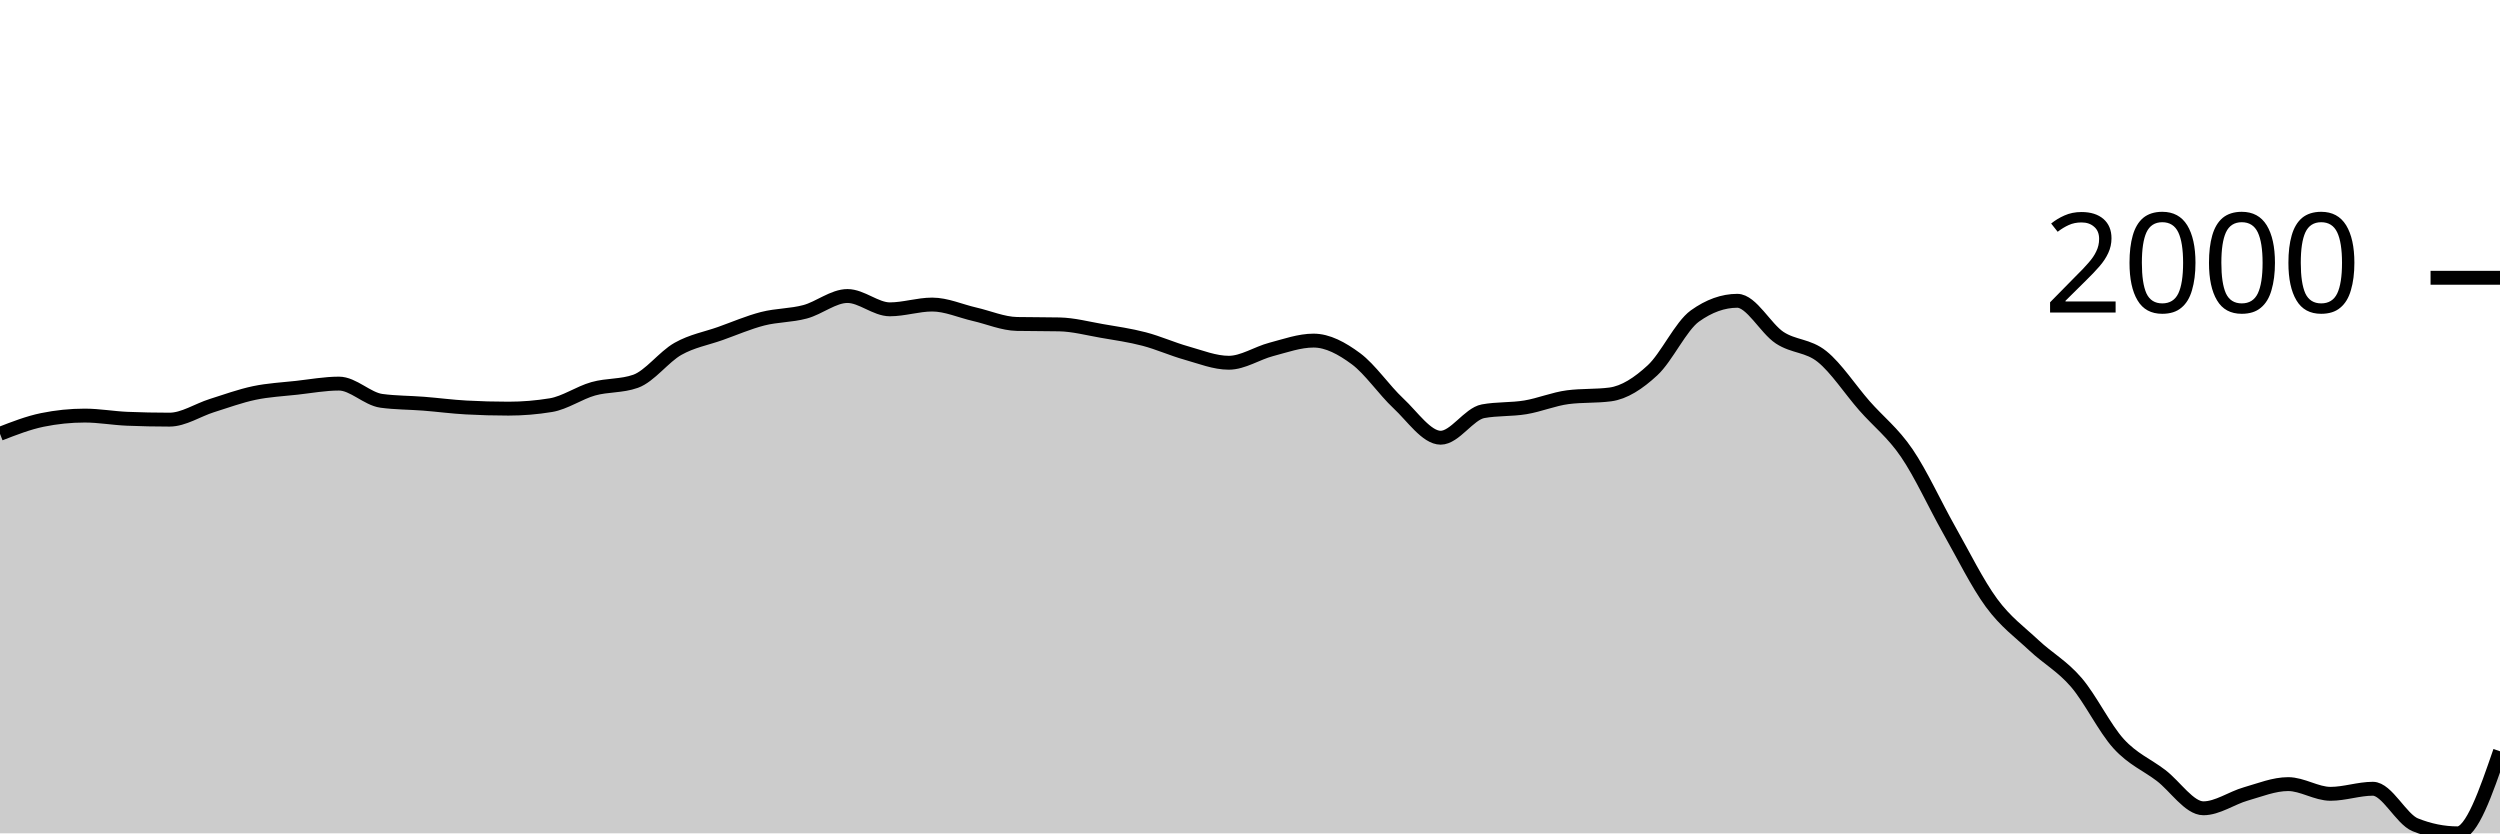
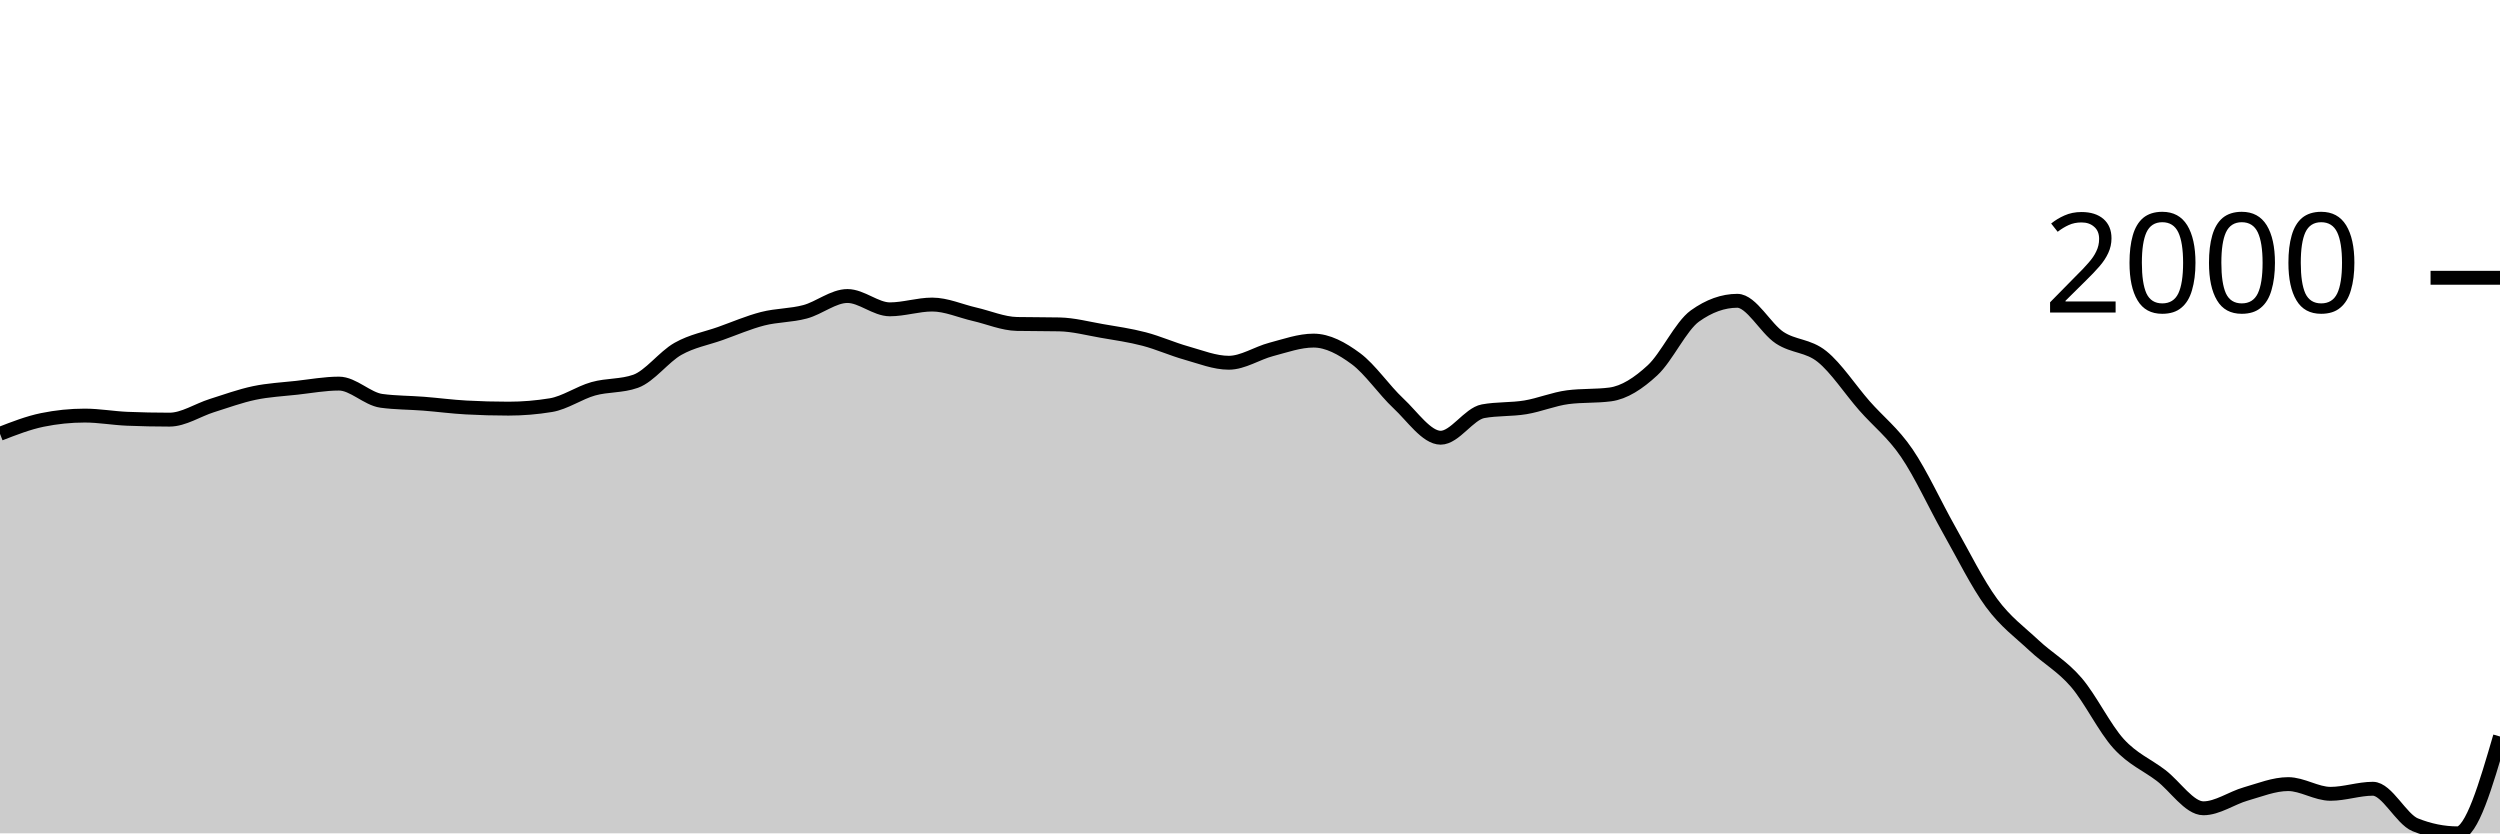
<svg xmlns="http://www.w3.org/2000/svg" viewBox="0 0 180 60">
  <g transform="translate(0,20)">
-     <path class="area" fill="rgba(0, 0, 0, 0.2)" d="M0,11.235C1.017,10.839,2.034,10.443,3.051,10.234C4.068,10.026,5.085,9.922,6.102,9.922C7.119,9.922,8.136,10.109,9.153,10.151C10.169,10.193,11.186,10.214,12.203,10.214C13.22,10.214,14.237,9.522,15.254,9.203C16.271,8.883,17.288,8.51,18.305,8.296C19.322,8.082,20.339,8.034,21.356,7.921C22.373,7.808,23.39,7.619,24.407,7.619C25.424,7.619,26.441,8.72,27.458,8.859C28.475,8.998,29.492,8.987,30.508,9.067C31.525,9.147,32.542,9.283,33.559,9.338C34.576,9.394,35.593,9.422,36.61,9.422C37.627,9.422,38.644,9.338,39.661,9.171C40.678,9.005,41.695,8.28,42.712,7.994C43.729,7.707,44.746,7.813,45.763,7.452C46.78,7.09,47.797,5.69,48.814,5.117C49.831,4.544,50.847,4.374,51.864,4.013C52.881,3.651,53.898,3.21,54.915,2.949C55.932,2.689,56.949,2.722,57.966,2.449C58.983,2.176,60,1.313,61.017,1.313C62.034,1.313,63.051,2.272,64.068,2.272C65.085,2.272,66.102,1.928,67.119,1.928C68.136,1.928,69.153,2.394,70.169,2.626C71.186,2.859,72.203,3.304,73.22,3.325C74.237,3.345,75.254,3.335,76.271,3.356C77.288,3.377,78.305,3.649,79.322,3.825C80.339,4,81.356,4.143,82.373,4.409C83.39,4.674,84.407,5.135,85.424,5.419C86.441,5.704,87.458,6.118,88.475,6.118C89.492,6.118,90.508,5.425,91.525,5.159C92.542,4.893,93.559,4.523,94.576,4.523C95.593,4.523,96.61,5.074,97.627,5.826C98.644,6.578,99.661,8.088,100.678,9.036C101.695,9.984,102.712,11.516,103.729,11.516C104.746,11.516,105.763,9.797,106.78,9.609C107.797,9.422,108.814,9.496,109.831,9.328C110.847,9.159,111.864,8.73,112.881,8.598C113.898,8.466,114.915,8.532,115.932,8.4C116.949,8.268,117.966,7.601,118.983,6.66C120,5.718,121.017,3.481,122.034,2.751C123.051,2.022,124.068,1.657,125.085,1.657C126.102,1.657,127.119,3.646,128.136,4.315C129.153,4.983,130.169,4.853,131.186,5.67C132.203,6.486,133.22,8.055,134.237,9.213C135.254,10.372,136.271,11.131,137.288,12.621C138.305,14.112,139.322,16.357,140.339,18.155C141.356,19.953,142.373,22.024,143.39,23.408C144.407,24.792,145.424,25.508,146.441,26.462C147.458,27.415,148.475,27.949,149.492,29.13C150.508,30.311,151.525,32.432,152.542,33.549C153.559,34.666,154.576,35.056,155.593,35.831C156.61,36.606,157.627,38.197,158.644,38.197C159.661,38.197,160.678,37.455,161.695,37.165C162.712,36.875,163.729,36.456,164.746,36.456C165.763,36.456,166.78,37.155,167.797,37.155C168.814,37.155,169.831,36.79,170.847,36.79C171.864,36.79,172.881,38.975,173.898,39.385C174.915,39.795,175.932,40,176.949,40C177.966,40,178.983,37.045,180,34.091L180,40C178.983,40,177.966,40,176.949,40C175.932,40,174.915,40,173.898,40C172.881,40,171.864,40,170.847,40C169.831,40,168.814,40,167.797,40C166.78,40,165.763,40,164.746,40C163.729,40,162.712,40,161.695,40C160.678,40,159.661,40,158.644,40C157.627,40,156.61,40,155.593,40C154.576,40,153.559,40,152.542,40C151.525,40,150.508,40,149.492,40C148.475,40,147.458,40,146.441,40C145.424,40,144.407,40,143.39,40C142.373,40,141.356,40,140.339,40C139.322,40,138.305,40,137.288,40C136.271,40,135.254,40,134.237,40C133.22,40,132.203,40,131.186,40C130.169,40,129.153,40,128.136,40C127.119,40,126.102,40,125.085,40C124.068,40,123.051,40,122.034,40C121.017,40,120,40,118.983,40C117.966,40,116.949,40,115.932,40C114.915,40,113.898,40,112.881,40C111.864,40,110.847,40,109.831,40C108.814,40,107.797,40,106.78,40C105.763,40,104.746,40,103.729,40C102.712,40,101.695,40,100.678,40C99.661,40,98.644,40,97.627,40C96.61,40,95.593,40,94.576,40C93.559,40,92.542,40,91.525,40C90.508,40,89.492,40,88.475,40C87.458,40,86.441,40,85.424,40C84.407,40,83.39,40,82.373,40C81.356,40,80.339,40,79.322,40C78.305,40,77.288,40,76.271,40C75.254,40,74.237,40,73.22,40C72.203,40,71.186,40,70.169,40C69.153,40,68.136,40,67.119,40C66.102,40,65.085,40,64.068,40C63.051,40,62.034,40,61.017,40C60,40,58.983,40,57.966,40C56.949,40,55.932,40,54.915,40C53.898,40,52.881,40,51.864,40C50.847,40,49.831,40,48.814,40C47.797,40,46.78,40,45.763,40C44.746,40,43.729,40,42.712,40C41.695,40,40.678,40,39.661,40C38.644,40,37.627,40,36.61,40C35.593,40,34.576,40,33.559,40C32.542,40,31.525,40,30.508,40C29.492,40,28.475,40,27.458,40C26.441,40,25.424,40,24.407,40C23.39,40,22.373,40,21.356,40C20.339,40,19.322,40,18.305,40C17.288,40,16.271,40,15.254,40C14.237,40,13.22,40,12.203,40C11.186,40,10.169,40,9.153,40C8.136,40,7.119,40,6.102,40C5.085,40,4.068,40,3.051,40C2.034,40,1.017,40,0,40Z" />
-     <path class="line" stroke="black" fill="none" d="M0,11.235C1.017,10.839,2.034,10.443,3.051,10.234C4.068,10.026,5.085,9.922,6.102,9.922C7.119,9.922,8.136,10.109,9.153,10.151C10.169,10.193,11.186,10.214,12.203,10.214C13.22,10.214,14.237,9.522,15.254,9.203C16.271,8.883,17.288,8.51,18.305,8.296C19.322,8.082,20.339,8.034,21.356,7.921C22.373,7.808,23.39,7.619,24.407,7.619C25.424,7.619,26.441,8.72,27.458,8.859C28.475,8.998,29.492,8.987,30.508,9.067C31.525,9.147,32.542,9.283,33.559,9.338C34.576,9.394,35.593,9.422,36.61,9.422C37.627,9.422,38.644,9.338,39.661,9.171C40.678,9.005,41.695,8.28,42.712,7.994C43.729,7.707,44.746,7.813,45.763,7.452C46.78,7.09,47.797,5.69,48.814,5.117C49.831,4.544,50.847,4.374,51.864,4.013C52.881,3.651,53.898,3.21,54.915,2.949C55.932,2.689,56.949,2.722,57.966,2.449C58.983,2.176,60,1.313,61.017,1.313C62.034,1.313,63.051,2.272,64.068,2.272C65.085,2.272,66.102,1.928,67.119,1.928C68.136,1.928,69.153,2.394,70.169,2.626C71.186,2.859,72.203,3.304,73.22,3.325C74.237,3.345,75.254,3.335,76.271,3.356C77.288,3.377,78.305,3.649,79.322,3.825C80.339,4,81.356,4.143,82.373,4.409C83.39,4.674,84.407,5.135,85.424,5.419C86.441,5.704,87.458,6.118,88.475,6.118C89.492,6.118,90.508,5.425,91.525,5.159C92.542,4.893,93.559,4.523,94.576,4.523C95.593,4.523,96.61,5.074,97.627,5.826C98.644,6.578,99.661,8.088,100.678,9.036C101.695,9.984,102.712,11.516,103.729,11.516C104.746,11.516,105.763,9.797,106.78,9.609C107.797,9.422,108.814,9.496,109.831,9.328C110.847,9.159,111.864,8.73,112.881,8.598C113.898,8.466,114.915,8.532,115.932,8.4C116.949,8.268,117.966,7.601,118.983,6.66C120,5.718,121.017,3.481,122.034,2.751C123.051,2.022,124.068,1.657,125.085,1.657C126.102,1.657,127.119,3.646,128.136,4.315C129.153,4.983,130.169,4.853,131.186,5.67C132.203,6.486,133.22,8.055,134.237,9.213C135.254,10.372,136.271,11.131,137.288,12.621C138.305,14.112,139.322,16.357,140.339,18.155C141.356,19.953,142.373,22.024,143.39,23.408C144.407,24.792,145.424,25.508,146.441,26.462C147.458,27.415,148.475,27.949,149.492,29.13C150.508,30.311,151.525,32.432,152.542,33.549C153.559,34.666,154.576,35.056,155.593,35.831C156.61,36.606,157.627,38.197,158.644,38.197C159.661,38.197,160.678,37.455,161.695,37.165C162.712,36.875,163.729,36.456,164.746,36.456C165.763,36.456,166.78,37.155,167.797,37.155C168.814,37.155,169.831,36.79,170.847,36.79C171.864,36.79,172.881,38.975,173.898,39.385C174.915,39.795,175.932,40,176.949,40C177.966,40,178.983,37.045,180,34.091" />
+     <path class="area" fill="rgba(0, 0, 0, 0.2)" d="M0,11.235C1.017,10.839,2.034,10.443,3.051,10.234C4.068,10.026,5.085,9.922,6.102,9.922C7.119,9.922,8.136,10.109,9.153,10.151C10.169,10.193,11.186,10.214,12.203,10.214C13.22,10.214,14.237,9.522,15.254,9.203C16.271,8.883,17.288,8.51,18.305,8.296C19.322,8.082,20.339,8.034,21.356,7.921C22.373,7.808,23.39,7.619,24.407,7.619C25.424,7.619,26.441,8.72,27.458,8.859C28.475,8.998,29.492,8.987,30.508,9.067C31.525,9.147,32.542,9.283,33.559,9.338C34.576,9.394,35.593,9.422,36.61,9.422C37.627,9.422,38.644,9.338,39.661,9.171C40.678,9.005,41.695,8.28,42.712,7.994C43.729,7.707,44.746,7.813,45.763,7.452C46.78,7.09,47.797,5.69,48.814,5.117C49.831,4.544,50.847,4.374,51.864,4.013C52.881,3.651,53.898,3.21,54.915,2.949C55.932,2.689,56.949,2.722,57.966,2.449C58.983,2.176,60,1.313,61.017,1.313C62.034,1.313,63.051,2.272,64.068,2.272C65.085,2.272,66.102,1.928,67.119,1.928C68.136,1.928,69.153,2.394,70.169,2.626C71.186,2.859,72.203,3.304,73.22,3.325C74.237,3.345,75.254,3.335,76.271,3.356C77.288,3.377,78.305,3.649,79.322,3.825C80.339,4,81.356,4.143,82.373,4.409C83.39,4.674,84.407,5.135,85.424,5.419C86.441,5.704,87.458,6.118,88.475,6.118C89.492,6.118,90.508,5.425,91.525,5.159C92.542,4.893,93.559,4.523,94.576,4.523C95.593,4.523,96.61,5.074,97.627,5.826C98.644,6.578,99.661,8.088,100.678,9.036C101.695,9.984,102.712,11.516,103.729,11.516C104.746,11.516,105.763,9.797,106.78,9.609C107.797,9.422,108.814,9.496,109.831,9.328C110.847,9.159,111.864,8.73,112.881,8.598C113.898,8.466,114.915,8.532,115.932,8.4C116.949,8.268,117.966,7.601,118.983,6.66C120,5.718,121.017,3.481,122.034,2.751C123.051,2.022,124.068,1.657,125.085,1.657C126.102,1.657,127.119,3.646,128.136,4.315C129.153,4.983,130.169,4.853,131.186,5.67C132.203,6.486,133.22,8.055,134.237,9.213C135.254,10.372,136.271,11.131,137.288,12.621C138.305,14.112,139.322,16.357,140.339,18.155C141.356,19.953,142.373,22.024,143.39,23.408C144.407,24.792,145.424,25.508,146.441,26.462C147.458,27.415,148.475,27.949,149.492,29.13C150.508,30.311,151.525,32.432,152.542,33.549C153.559,34.666,154.576,35.056,155.593,35.831C156.61,36.606,157.627,38.197,158.644,38.197C159.661,38.197,160.678,37.455,161.695,37.165C162.712,36.875,163.729,36.456,164.746,36.456C165.763,36.456,166.78,37.155,167.797,37.155C168.814,37.155,169.831,36.79,170.847,36.79C171.864,36.79,172.881,38.975,173.898,39.385C174.915,39.795,175.932,40,176.949,40C177.966,40,178.983,36.514,180,33.028L180,40C178.983,40,177.966,40,176.949,40C175.932,40,174.915,40,173.898,40C172.881,40,171.864,40,170.847,40C169.831,40,168.814,40,167.797,40C166.78,40,165.763,40,164.746,40C163.729,40,162.712,40,161.695,40C160.678,40,159.661,40,158.644,40C157.627,40,156.61,40,155.593,40C154.576,40,153.559,40,152.542,40C151.525,40,150.508,40,149.492,40C148.475,40,147.458,40,146.441,40C145.424,40,144.407,40,143.39,40C142.373,40,141.356,40,140.339,40C139.322,40,138.305,40,137.288,40C136.271,40,135.254,40,134.237,40C133.22,40,132.203,40,131.186,40C130.169,40,129.153,40,128.136,40C127.119,40,126.102,40,125.085,40C124.068,40,123.051,40,122.034,40C121.017,40,120,40,118.983,40C117.966,40,116.949,40,115.932,40C114.915,40,113.898,40,112.881,40C111.864,40,110.847,40,109.831,40C108.814,40,107.797,40,106.78,40C105.763,40,104.746,40,103.729,40C102.712,40,101.695,40,100.678,40C99.661,40,98.644,40,97.627,40C96.61,40,95.593,40,94.576,40C93.559,40,92.542,40,91.525,40C90.508,40,89.492,40,88.475,40C87.458,40,86.441,40,85.424,40C84.407,40,83.39,40,82.373,40C81.356,40,80.339,40,79.322,40C78.305,40,77.288,40,76.271,40C75.254,40,74.237,40,73.22,40C72.203,40,71.186,40,70.169,40C69.153,40,68.136,40,67.119,40C66.102,40,65.085,40,64.068,40C63.051,40,62.034,40,61.017,40C60,40,58.983,40,57.966,40C56.949,40,55.932,40,54.915,40C53.898,40,52.881,40,51.864,40C50.847,40,49.831,40,48.814,40C47.797,40,46.78,40,45.763,40C44.746,40,43.729,40,42.712,40C41.695,40,40.678,40,39.661,40C38.644,40,37.627,40,36.61,40C35.593,40,34.576,40,33.559,40C32.542,40,31.525,40,30.508,40C29.492,40,28.475,40,27.458,40C26.441,40,25.424,40,24.407,40C23.39,40,22.373,40,21.356,40C20.339,40,19.322,40,18.305,40C17.288,40,16.271,40,15.254,40C14.237,40,13.22,40,12.203,40C11.186,40,10.169,40,9.153,40C8.136,40,7.119,40,6.102,40C5.085,40,4.068,40,3.051,40C2.034,40,1.017,40,0,40Z" />
+     <path class="line" stroke="black" fill="none" d="M0,11.235C1.017,10.839,2.034,10.443,3.051,10.234C4.068,10.026,5.085,9.922,6.102,9.922C7.119,9.922,8.136,10.109,9.153,10.151C10.169,10.193,11.186,10.214,12.203,10.214C13.22,10.214,14.237,9.522,15.254,9.203C16.271,8.883,17.288,8.51,18.305,8.296C19.322,8.082,20.339,8.034,21.356,7.921C22.373,7.808,23.39,7.619,24.407,7.619C25.424,7.619,26.441,8.72,27.458,8.859C28.475,8.998,29.492,8.987,30.508,9.067C31.525,9.147,32.542,9.283,33.559,9.338C34.576,9.394,35.593,9.422,36.61,9.422C37.627,9.422,38.644,9.338,39.661,9.171C40.678,9.005,41.695,8.28,42.712,7.994C43.729,7.707,44.746,7.813,45.763,7.452C46.78,7.09,47.797,5.69,48.814,5.117C49.831,4.544,50.847,4.374,51.864,4.013C52.881,3.651,53.898,3.21,54.915,2.949C55.932,2.689,56.949,2.722,57.966,2.449C58.983,2.176,60,1.313,61.017,1.313C62.034,1.313,63.051,2.272,64.068,2.272C65.085,2.272,66.102,1.928,67.119,1.928C68.136,1.928,69.153,2.394,70.169,2.626C71.186,2.859,72.203,3.304,73.22,3.325C74.237,3.345,75.254,3.335,76.271,3.356C77.288,3.377,78.305,3.649,79.322,3.825C80.339,4,81.356,4.143,82.373,4.409C83.39,4.674,84.407,5.135,85.424,5.419C86.441,5.704,87.458,6.118,88.475,6.118C89.492,6.118,90.508,5.425,91.525,5.159C92.542,4.893,93.559,4.523,94.576,4.523C95.593,4.523,96.61,5.074,97.627,5.826C98.644,6.578,99.661,8.088,100.678,9.036C101.695,9.984,102.712,11.516,103.729,11.516C104.746,11.516,105.763,9.797,106.78,9.609C107.797,9.422,108.814,9.496,109.831,9.328C110.847,9.159,111.864,8.73,112.881,8.598C113.898,8.466,114.915,8.532,115.932,8.4C116.949,8.268,117.966,7.601,118.983,6.66C120,5.718,121.017,3.481,122.034,2.751C123.051,2.022,124.068,1.657,125.085,1.657C126.102,1.657,127.119,3.646,128.136,4.315C129.153,4.983,130.169,4.853,131.186,5.67C132.203,6.486,133.22,8.055,134.237,9.213C135.254,10.372,136.271,11.131,137.288,12.621C138.305,14.112,139.322,16.357,140.339,18.155C141.356,19.953,142.373,22.024,143.39,23.408C144.407,24.792,145.424,25.508,146.441,26.462C147.458,27.415,148.475,27.949,149.492,29.13C150.508,30.311,151.525,32.432,152.542,33.549C153.559,34.666,154.576,35.056,155.593,35.831C156.61,36.606,157.627,38.197,158.644,38.197C159.661,38.197,160.678,37.455,161.695,37.165C162.712,36.875,163.729,36.456,164.746,36.456C165.763,36.456,166.78,37.155,167.797,37.155C168.814,37.155,169.831,36.79,170.847,36.79C171.864,36.79,172.881,38.975,173.898,39.385C174.915,39.795,175.932,40,176.949,40C177.966,40,178.983,36.514,180,33.028" />
    <path class="axis-ceiling" stroke-width="1" stroke="black" fill="none" d="M175,0L180,0" />
    <text class="axis-ceiling-label" font-family="sans-serif" text-anchor="end" font-size="10px" x="170" y="2.5">2000</text>
  </g>
</svg>
